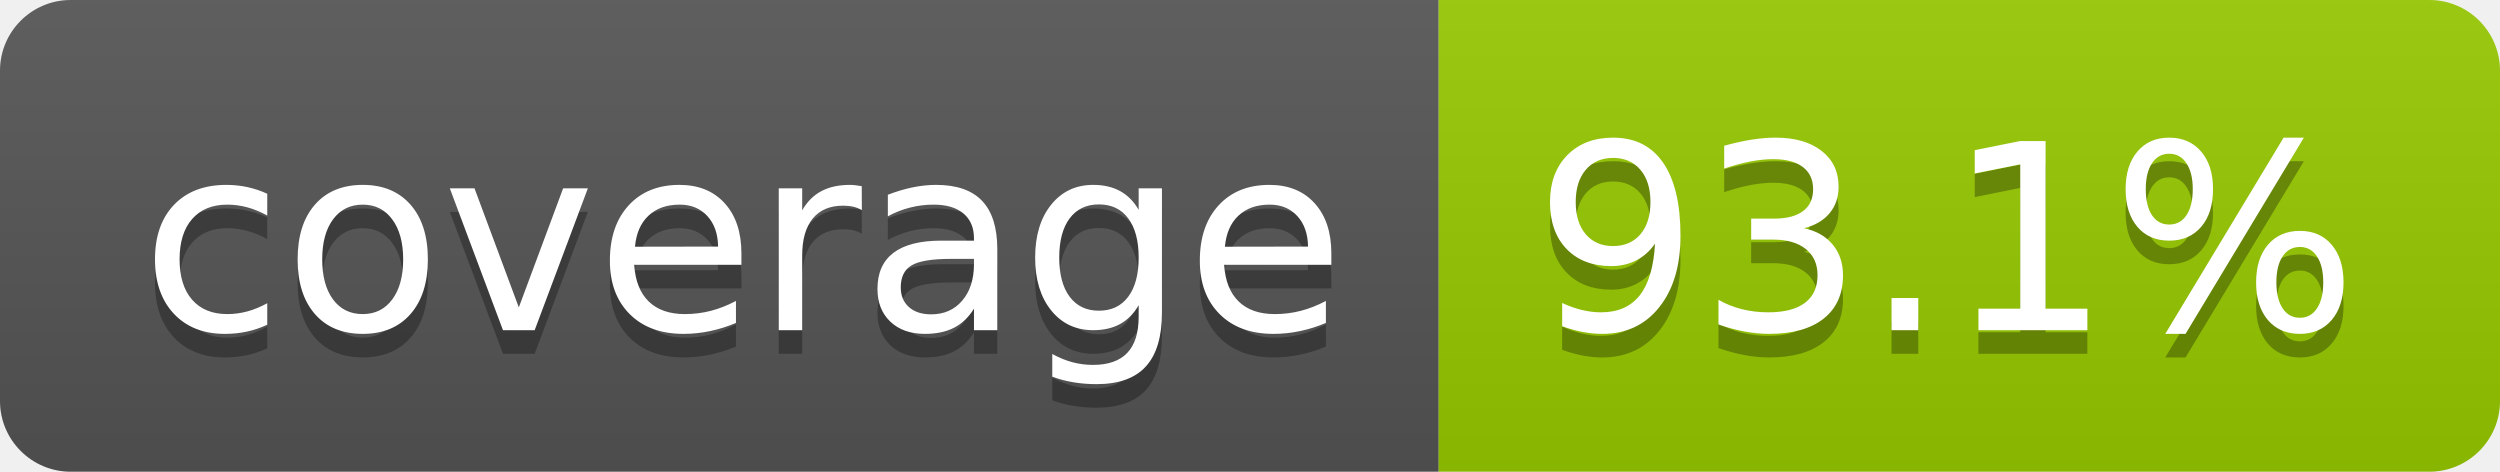
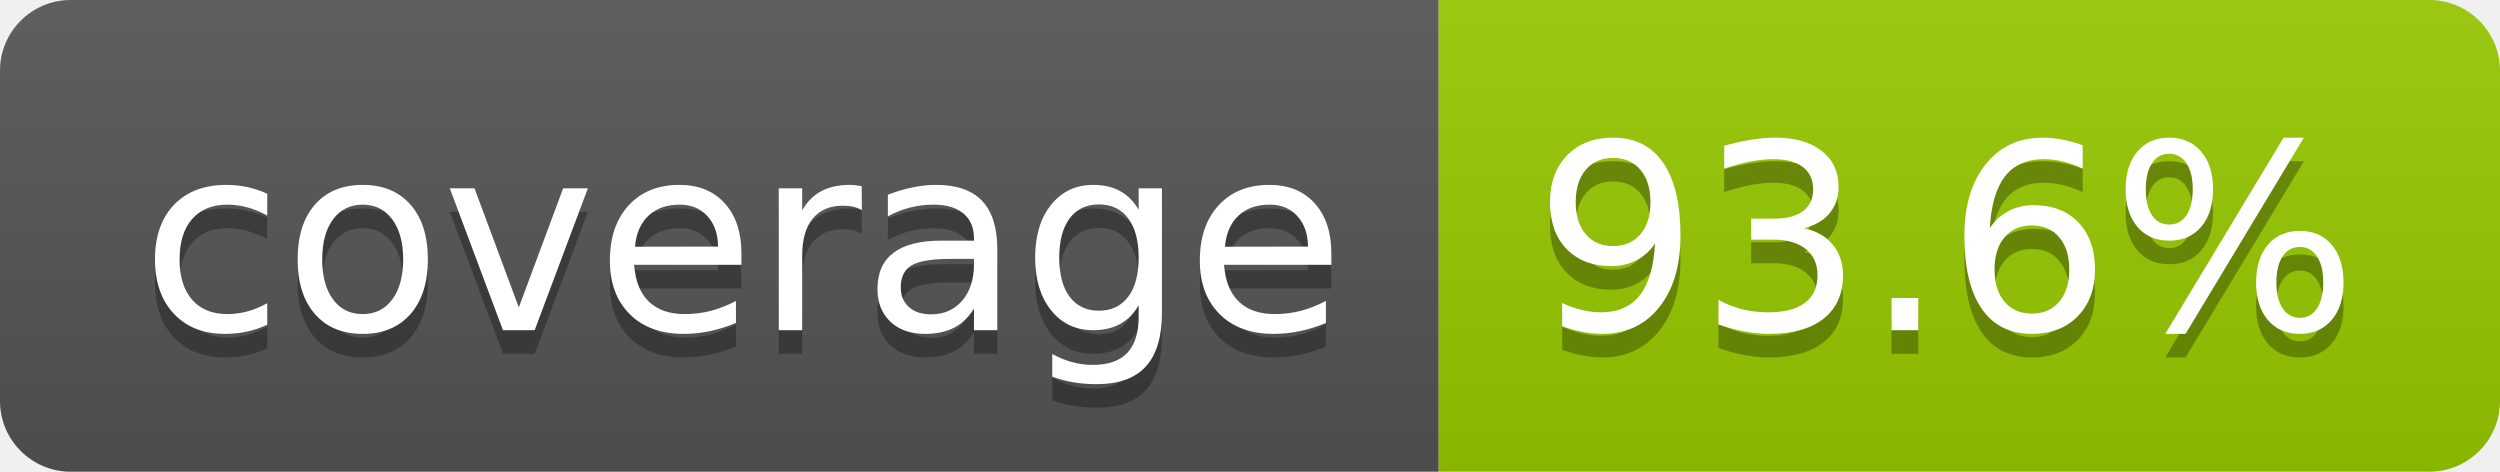
- <svg xmlns="http://www.w3.org/2000/svg" width="106" height="20" role="img" aria-label="coverage: 93.1%">
+ <svg xmlns="http://www.w3.org/2000/svg" width="106" height="20" role="img" aria-label="coverage: 93.6%">
  <linearGradient id="s" x2="0" y2="100%">
    <stop offset="0" stop-color="#bbb" stop-opacity=".1" />
    <stop offset="1" stop-opacity=".1" />
  </linearGradient>
  <clipPath id="r">
    <rect width="106" height="20" rx="3" fill="#fff" />
  </clipPath>
  <g clip-path="url(#r)">
    <rect width="61" height="20" fill="#555" />
    <rect x="61" width="45" height="20" fill="#97ca00" />
    <rect width="106" height="20" fill="url(#s)" />
  </g>
  <g fill="#fff" text-anchor="middle" font-family="Verdana,Geneva,DejaVu Sans,sans-serif" text-rendering="geometricPrecision" font-size="110">
    <text aria-hidden="true" x="315" y="150" fill="#010101" fill-opacity=".3" transform="scale(.1)" textLength="510">coverage</text>
    <text x="315" y="140" transform="scale(.1)" fill="#fff" textLength="510">coverage</text>
-     <text aria-hidden="true" x="825" y="150" fill="#010101" fill-opacity=".3" transform="scale(.1)" textLength="350">93.1%</text>
-     <text x="825" y="140" transform="scale(.1)" fill="#fff" textLength="350">93.1%</text>
+     <text aria-hidden="true" x="825" y="150" fill="#010101" fill-opacity=".3" transform="scale(.1)" textLength="350">93.6%</text>
+     <text x="825" y="140" transform="scale(.1)" fill="#fff" textLength="350">93.6%</text>
  </g>
</svg>
